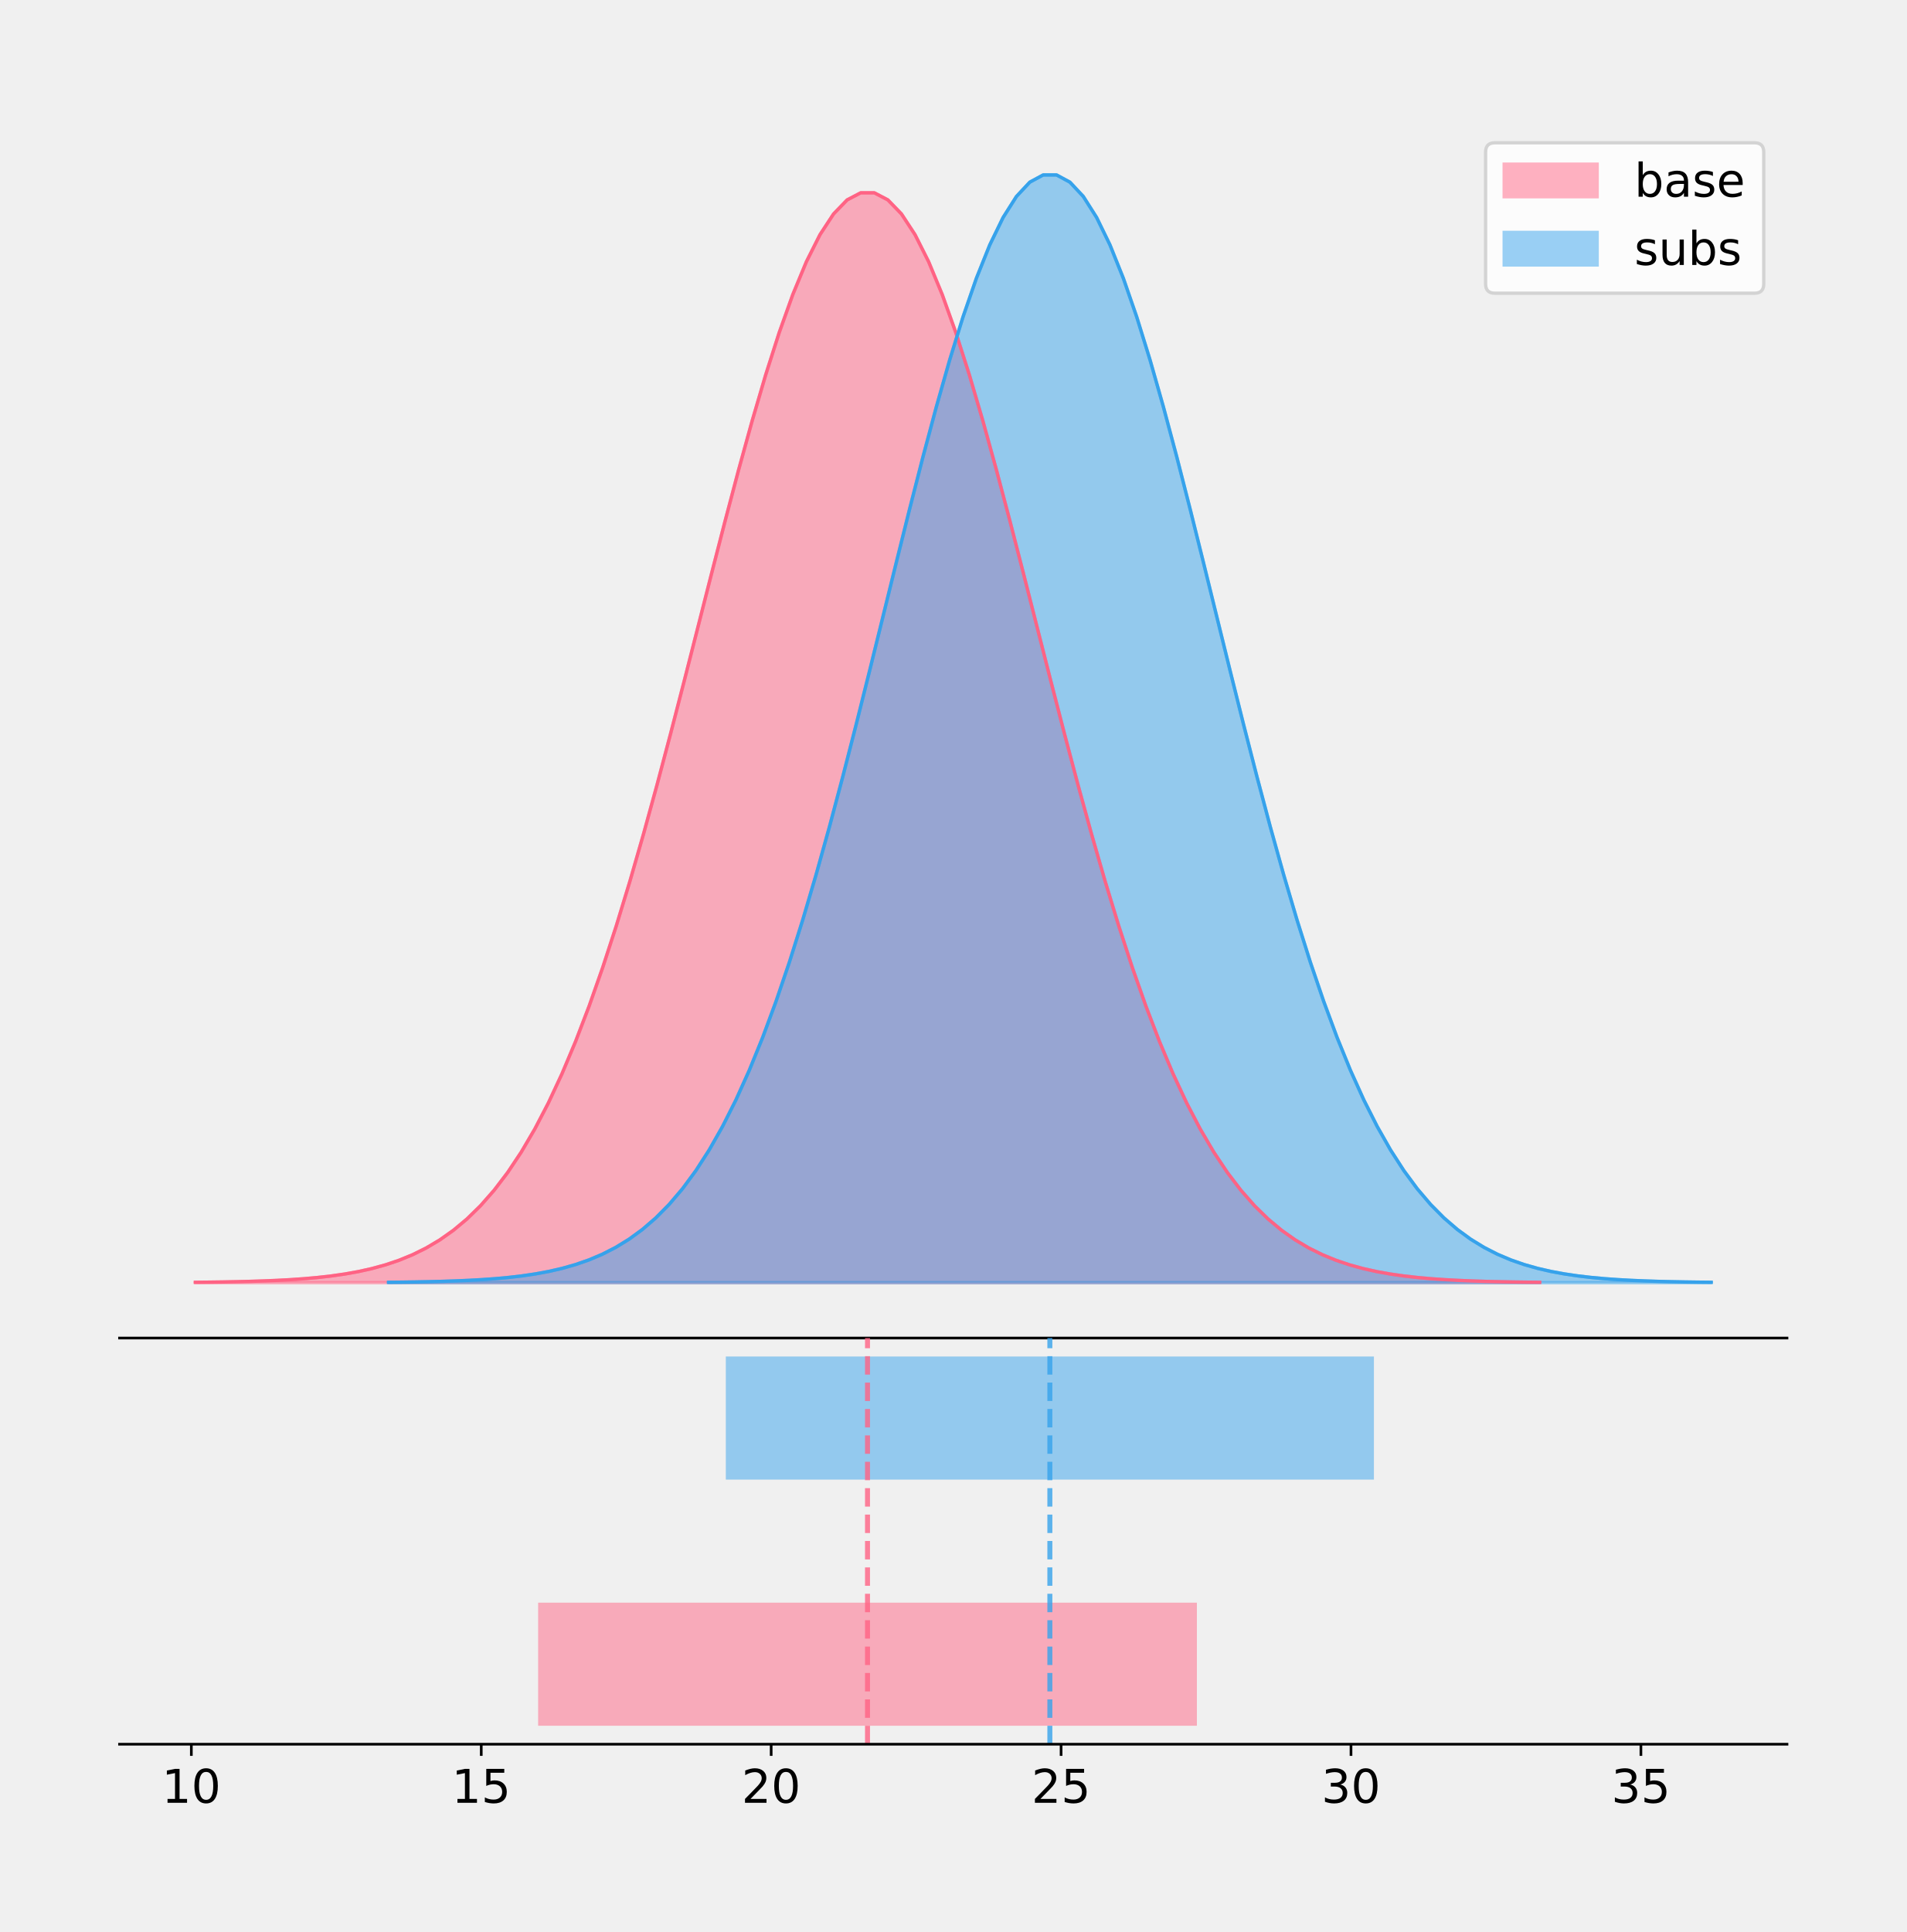
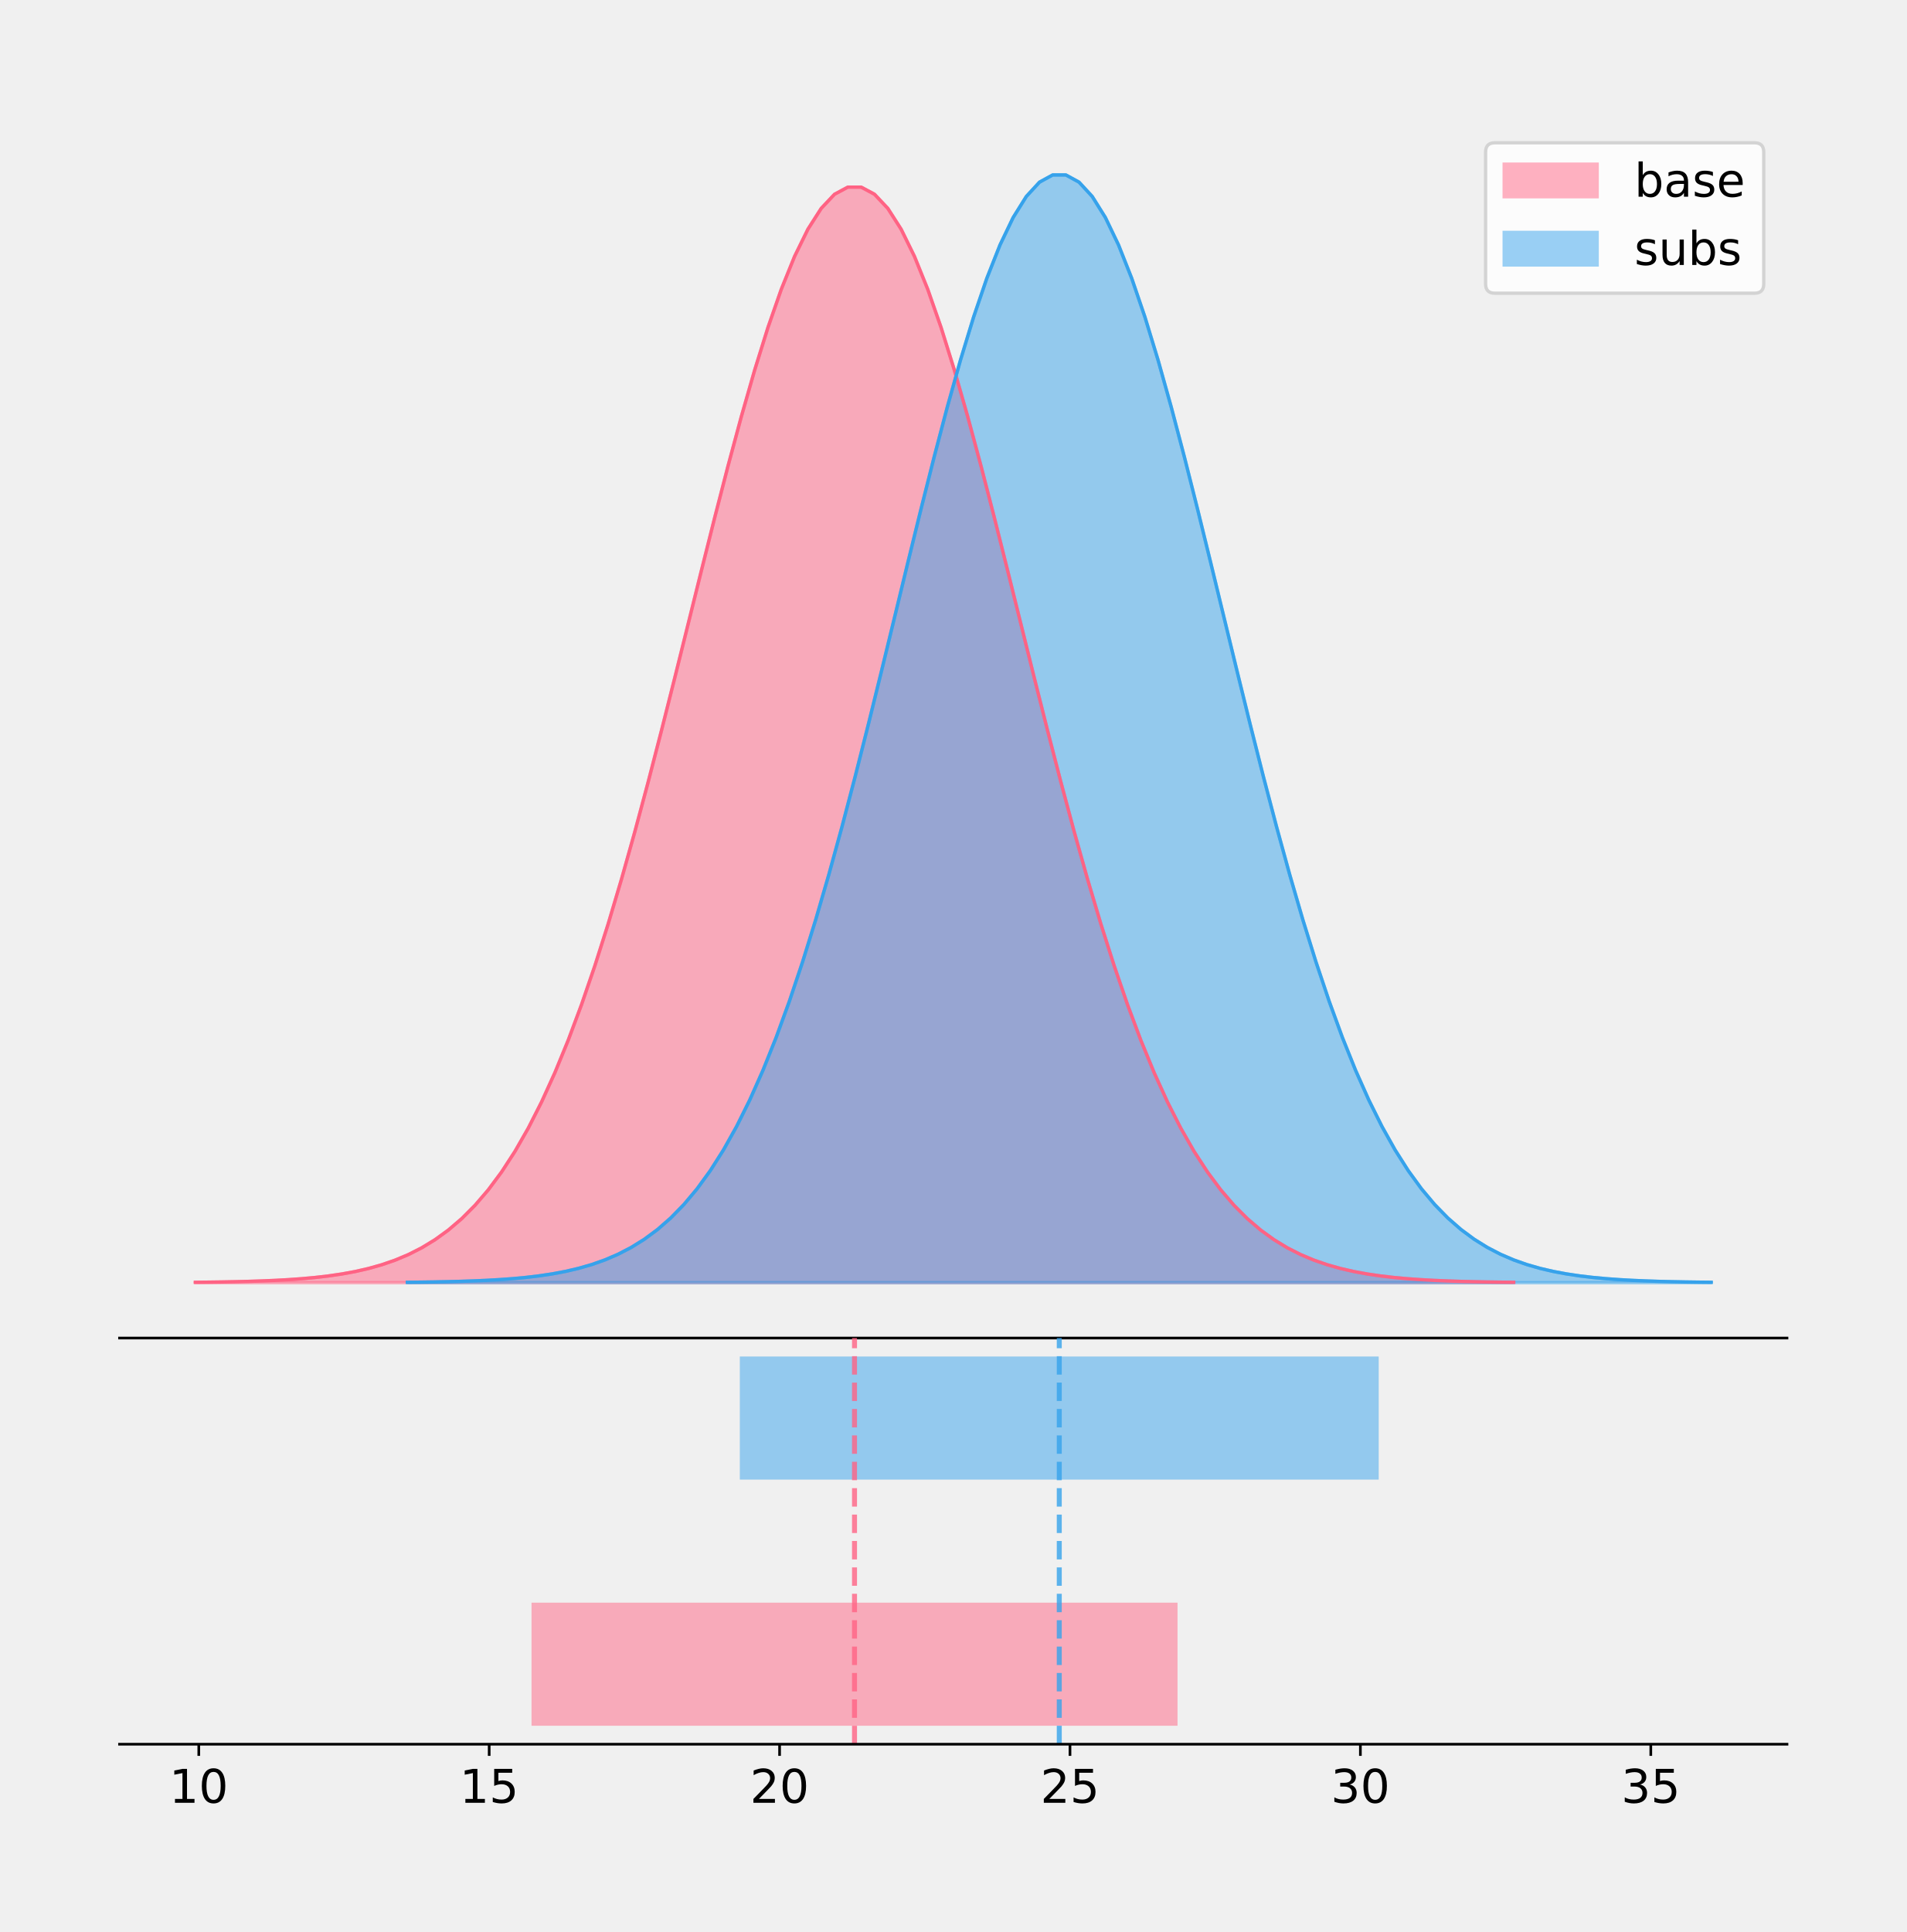
<svg xmlns="http://www.w3.org/2000/svg" xmlns:xlink="http://www.w3.org/1999/xlink" height="581.789pt" version="1.1" viewBox="0 0 574.2 581.789" width="574.2pt">
  <defs>
    <style type="text/css">
*{stroke-linecap:butt;stroke-linejoin:round;}
  </style>
  </defs>
  <g id="figure_1">
    <g id="patch_1">
      <path d="M 0 581.789  L 574.2 581.789  L 574.2 0  L 0 0  z " style="fill:none;" />
    </g>
    <g id="axes_1">
      <g id="patch_2">
        <path d="M 36 402.93  L 538.2 402.93  L 538.2 36  L 36 36  z " style="fill:none;" />
      </g>
      <g id="PolyCollection_1">
        <defs>
-           <path d="M 58.827 -195.538  L 58.827 -195.648  L 62.917 -195.69  L 67.007 -195.746  L 71.097 -195.82  L 75.186 -195.919  L 79.276 -196.049  L 83.366 -196.219  L 87.456 -196.44  L 91.546 -196.725  L 95.635 -197.089  L 99.725 -197.552  L 103.815 -198.136  L 107.905 -198.868  L 111.995 -199.778  L 116.084 -200.902  L 120.174 -202.279  L 124.264 -203.955  L 128.354 -205.979  L 132.444 -208.406  L 136.533 -211.293  L 140.623 -214.703  L 144.713 -218.698  L 148.803 -223.345  L 152.893 -228.706  L 156.982 -234.844  L 161.072 -241.814  L 165.162 -249.665  L 169.252 -258.436  L 173.342 -268.154  L 177.431 -278.826  L 181.521 -290.446  L 185.611 -302.983  L 189.701 -316.384  L 193.791 -330.572  L 197.88 -345.443  L 201.97 -360.87  L 206.06 -376.697  L 210.15 -392.747  L 214.24 -408.821  L 218.329 -424.705  L 222.419 -440.169  L 226.509 -454.977  L 230.599 -468.89  L 234.689 -481.675  L 238.778 -493.108  L 242.868 -502.984  L 246.958 -511.12  L 251.048 -517.363  L 255.137 -521.594  L 259.227 -523.73  L 263.317 -523.73  L 267.407 -521.594  L 271.497 -517.363  L 275.586 -511.12  L 279.676 -502.984  L 283.766 -493.108  L 287.856 -481.675  L 291.946 -468.89  L 296.035 -454.977  L 300.125 -440.169  L 304.215 -424.705  L 308.305 -408.821  L 312.395 -392.747  L 316.484 -376.697  L 320.574 -360.87  L 324.664 -345.443  L 328.754 -330.572  L 332.844 -316.384  L 336.933 -302.983  L 341.023 -290.446  L 345.113 -278.826  L 349.203 -268.154  L 353.293 -258.436  L 357.382 -249.665  L 361.472 -241.814  L 365.562 -234.844  L 369.652 -228.706  L 373.742 -223.345  L 377.831 -218.698  L 381.921 -214.703  L 386.011 -211.293  L 390.101 -208.406  L 394.191 -205.979  L 398.28 -203.955  L 402.37 -202.279  L 406.46 -200.902  L 410.55 -199.778  L 414.64 -198.868  L 418.729 -198.136  L 422.819 -197.552  L 426.909 -197.089  L 430.999 -196.725  L 435.089 -196.44  L 439.178 -196.219  L 443.268 -196.049  L 447.358 -195.919  L 451.448 -195.82  L 455.537 -195.746  L 459.627 -195.69  L 463.717 -195.648  L 463.717 -195.538  L 463.717 -195.538  L 459.627 -195.538  L 455.537 -195.538  L 451.448 -195.538  L 447.358 -195.538  L 443.268 -195.538  L 439.178 -195.538  L 435.089 -195.538  L 430.999 -195.538  L 426.909 -195.538  L 422.819 -195.538  L 418.729 -195.538  L 414.64 -195.538  L 410.55 -195.538  L 406.46 -195.538  L 402.37 -195.538  L 398.28 -195.538  L 394.191 -195.538  L 390.101 -195.538  L 386.011 -195.538  L 381.921 -195.538  L 377.831 -195.538  L 373.742 -195.538  L 369.652 -195.538  L 365.562 -195.538  L 361.472 -195.538  L 357.382 -195.538  L 353.293 -195.538  L 349.203 -195.538  L 345.113 -195.538  L 341.023 -195.538  L 336.933 -195.538  L 332.844 -195.538  L 328.754 -195.538  L 324.664 -195.538  L 320.574 -195.538  L 316.484 -195.538  L 312.395 -195.538  L 308.305 -195.538  L 304.215 -195.538  L 300.125 -195.538  L 296.035 -195.538  L 291.946 -195.538  L 287.856 -195.538  L 283.766 -195.538  L 279.676 -195.538  L 275.586 -195.538  L 271.497 -195.538  L 267.407 -195.538  L 263.317 -195.538  L 259.227 -195.538  L 255.137 -195.538  L 251.048 -195.538  L 246.958 -195.538  L 242.868 -195.538  L 238.778 -195.538  L 234.689 -195.538  L 230.599 -195.538  L 226.509 -195.538  L 222.419 -195.538  L 218.329 -195.538  L 214.24 -195.538  L 210.15 -195.538  L 206.06 -195.538  L 201.97 -195.538  L 197.88 -195.538  L 193.791 -195.538  L 189.701 -195.538  L 185.611 -195.538  L 181.521 -195.538  L 177.431 -195.538  L 173.342 -195.538  L 169.252 -195.538  L 165.162 -195.538  L 161.072 -195.538  L 156.982 -195.538  L 152.893 -195.538  L 148.803 -195.538  L 144.713 -195.538  L 140.623 -195.538  L 136.533 -195.538  L 132.444 -195.538  L 128.354 -195.538  L 124.264 -195.538  L 120.174 -195.538  L 116.084 -195.538  L 111.995 -195.538  L 107.905 -195.538  L 103.815 -195.538  L 99.725 -195.538  L 95.635 -195.538  L 91.546 -195.538  L 87.456 -195.538  L 83.366 -195.538  L 79.276 -195.538  L 75.186 -195.538  L 71.097 -195.538  L 67.007 -195.538  L 62.917 -195.538  L 58.827 -195.538  z " id="m3c80559e53" style="stroke:#ff6384;stroke-opacity:0.5;" />
+           <path d="M 58.827 -195.538  L 58.827 -195.649  L 62.838 -195.691  L 66.849 -195.747  L 70.86 -195.822  L 74.87 -195.921  L 78.881 -196.052  L 82.892 -196.223  L 86.903 -196.445  L 90.913 -196.731  L 94.924 -197.097  L 98.935 -197.563  L 102.946 -198.15  L 106.956 -198.886  L 110.967 -199.8  L 114.978 -200.93  L 118.989 -202.315  L 122.999 -203.999  L 127.01 -206.034  L 131.021 -208.473  L 135.032 -211.375  L 139.042 -214.803  L 143.053 -218.819  L 147.064 -223.49  L 151.075 -228.879  L 155.085 -235.048  L 159.096 -242.055  L 163.107 -249.947  L 167.117 -258.764  L 171.128 -268.532  L 175.139 -279.261  L 179.15 -290.941  L 183.16 -303.543  L 187.171 -317.014  L 191.182 -331.276  L 195.193 -346.225  L 199.203 -361.731  L 203.214 -377.641  L 207.225 -393.775  L 211.236 -409.933  L 215.246 -425.899  L 219.257 -441.444  L 223.268 -456.329  L 227.279 -470.315  L 231.289 -483.166  L 235.3 -494.659  L 239.311 -504.586  L 243.322 -512.765  L 247.332 -519.04  L 251.343 -523.293  L 255.354 -525.44  L 259.365 -525.44  L 263.375 -523.293  L 267.386 -519.04  L 271.397 -512.765  L 275.408 -504.586  L 279.418 -494.659  L 283.429 -483.166  L 287.44 -470.315  L 291.451 -456.329  L 295.461 -441.444  L 299.472 -425.899  L 303.483 -409.933  L 307.494 -393.775  L 311.504 -377.641  L 315.515 -361.731  L 319.526 -346.225  L 323.537 -331.276  L 327.547 -317.014  L 331.558 -303.543  L 335.569 -290.941  L 339.58 -279.261  L 343.59 -268.532  L 347.601 -258.764  L 351.612 -249.947  L 355.623 -242.055  L 359.633 -235.048  L 363.644 -228.879  L 367.655 -223.49  L 371.666 -218.819  L 375.676 -214.803  L 379.687 -211.375  L 383.698 -208.473  L 387.709 -206.034  L 391.719 -203.999  L 395.73 -202.315  L 399.741 -200.93  L 403.752 -199.8  L 407.762 -198.886  L 411.773 -198.15  L 415.784 -197.563  L 419.795 -197.097  L 423.805 -196.731  L 427.816 -196.445  L 431.827 -196.223  L 435.838 -196.052  L 439.848 -195.921  L 443.859 -195.822  L 447.87 -195.747  L 451.881 -195.691  L 455.891 -195.649  L 455.891 -195.538  L 455.891 -195.538  L 451.881 -195.538  L 447.87 -195.538  L 443.859 -195.538  L 439.848 -195.538  L 435.838 -195.538  L 431.827 -195.538  L 427.816 -195.538  L 423.805 -195.538  L 419.795 -195.538  L 415.784 -195.538  L 411.773 -195.538  L 407.762 -195.538  L 403.752 -195.538  L 399.741 -195.538  L 395.73 -195.538  L 391.719 -195.538  L 387.709 -195.538  L 383.698 -195.538  L 379.687 -195.538  L 375.676 -195.538  L 371.666 -195.538  L 367.655 -195.538  L 363.644 -195.538  L 359.633 -195.538  L 355.623 -195.538  L 351.612 -195.538  L 347.601 -195.538  L 343.59 -195.538  L 339.58 -195.538  L 335.569 -195.538  L 331.558 -195.538  L 327.547 -195.538  L 323.537 -195.538  L 319.526 -195.538  L 315.515 -195.538  L 311.504 -195.538  L 307.494 -195.538  L 303.483 -195.538  L 299.472 -195.538  L 295.461 -195.538  L 291.451 -195.538  L 287.44 -195.538  L 283.429 -195.538  L 279.418 -195.538  L 275.408 -195.538  L 271.397 -195.538  L 267.386 -195.538  L 263.375 -195.538  L 259.365 -195.538  L 255.354 -195.538  L 251.343 -195.538  L 247.332 -195.538  L 243.322 -195.538  L 239.311 -195.538  L 235.3 -195.538  L 231.289 -195.538  L 227.279 -195.538  L 223.268 -195.538  L 219.257 -195.538  L 215.246 -195.538  L 211.236 -195.538  L 207.225 -195.538  L 203.214 -195.538  L 199.203 -195.538  L 195.193 -195.538  L 191.182 -195.538  L 187.171 -195.538  L 183.16 -195.538  L 179.15 -195.538  L 175.139 -195.538  L 171.128 -195.538  L 167.117 -195.538  L 163.107 -195.538  L 159.096 -195.538  L 155.085 -195.538  L 151.075 -195.538  L 147.064 -195.538  L 143.053 -195.538  L 139.042 -195.538  L 135.032 -195.538  L 131.021 -195.538  L 127.01 -195.538  L 122.999 -195.538  L 118.989 -195.538  L 114.978 -195.538  L 110.967 -195.538  L 106.956 -195.538  L 102.946 -195.538  L 98.935 -195.538  L 94.924 -195.538  L 90.913 -195.538  L 86.903 -195.538  L 82.892 -195.538  L 78.881 -195.538  L 74.87 -195.538  L 70.86 -195.538  L 66.849 -195.538  L 62.838 -195.538  L 58.827 -195.538  z " id="m2e4b6b92df" style="stroke:#ff6384;stroke-opacity:0.5;" />
        </defs>
-         <g clip-path="url(#p4b2b20daf9)">
-           <use style="fill:#ff6384;fill-opacity:0.5;stroke:#ff6384;stroke-opacity:0.5;" x="0" xlink:href="#m3c80559e53" y="581.789" />
+         <g clip-path="url(#p1b9147a67b)">
+           <use style="fill:#ff6384;fill-opacity:0.5;stroke:#ff6384;stroke-opacity:0.5;" x="0" xlink:href="#m2e4b6b92df" y="581.789" />
        </g>
      </g>
      <g id="PolyCollection_2">
        <defs>
-           <path d="M 117.014 -195.538  L 117.014 -195.65  L 121.038 -195.692  L 125.062 -195.749  L 129.086 -195.825  L 133.11 -195.925  L 137.133 -196.058  L 141.157 -196.23  L 145.181 -196.455  L 149.205 -196.744  L 153.229 -197.115  L 157.252 -197.585  L 161.276 -198.179  L 165.3 -198.923  L 169.324 -199.848  L 173.348 -200.99  L 177.372 -202.39  L 181.395 -204.093  L 185.419 -206.151  L 189.443 -208.617  L 193.467 -211.552  L 197.491 -215.017  L 201.515 -219.078  L 205.538 -223.801  L 209.562 -229.25  L 213.586 -235.488  L 217.61 -242.572  L 221.634 -250.552  L 225.657 -259.468  L 229.681 -269.344  L 233.705 -280.192  L 237.729 -292.002  L 241.753 -304.744  L 245.777 -318.365  L 249.8 -332.786  L 253.824 -347.901  L 257.848 -363.58  L 261.872 -379.667  L 265.896 -395.98  L 269.92 -412.318  L 273.943 -428.462  L 277.967 -444.18  L 281.991 -459.23  L 286.015 -473.372  L 290.039 -486.366  L 294.062 -497.987  L 298.086 -508.025  L 302.11 -516.294  L 306.134 -522.64  L 310.158 -526.94  L 314.182 -529.111  L 318.205 -529.111  L 322.229 -526.94  L 326.253 -522.64  L 330.277 -516.294  L 334.301 -508.025  L 338.325 -497.987  L 342.348 -486.366  L 346.372 -473.372  L 350.396 -459.23  L 354.42 -444.18  L 358.444 -428.462  L 362.467 -412.318  L 366.491 -395.98  L 370.515 -379.667  L 374.539 -363.58  L 378.563 -347.901  L 382.587 -332.786  L 386.61 -318.365  L 390.634 -304.744  L 394.658 -292.002  L 398.682 -280.192  L 402.706 -269.344  L 406.729 -259.468  L 410.753 -250.552  L 414.777 -242.572  L 418.801 -235.488  L 422.825 -229.25  L 426.849 -223.801  L 430.872 -219.078  L 434.896 -215.017  L 438.92 -211.552  L 442.944 -208.617  L 446.968 -206.151  L 450.992 -204.093  L 455.015 -202.39  L 459.039 -200.99  L 463.063 -199.848  L 467.087 -198.923  L 471.111 -198.179  L 475.134 -197.585  L 479.158 -197.115  L 483.182 -196.744  L 487.206 -196.455  L 491.23 -196.23  L 495.254 -196.058  L 499.277 -195.925  L 503.301 -195.825  L 507.325 -195.749  L 511.349 -195.692  L 515.373 -195.65  L 515.373 -195.538  L 515.373 -195.538  L 511.349 -195.538  L 507.325 -195.538  L 503.301 -195.538  L 499.277 -195.538  L 495.254 -195.538  L 491.23 -195.538  L 487.206 -195.538  L 483.182 -195.538  L 479.158 -195.538  L 475.134 -195.538  L 471.111 -195.538  L 467.087 -195.538  L 463.063 -195.538  L 459.039 -195.538  L 455.015 -195.538  L 450.992 -195.538  L 446.968 -195.538  L 442.944 -195.538  L 438.92 -195.538  L 434.896 -195.538  L 430.872 -195.538  L 426.849 -195.538  L 422.825 -195.538  L 418.801 -195.538  L 414.777 -195.538  L 410.753 -195.538  L 406.729 -195.538  L 402.706 -195.538  L 398.682 -195.538  L 394.658 -195.538  L 390.634 -195.538  L 386.61 -195.538  L 382.587 -195.538  L 378.563 -195.538  L 374.539 -195.538  L 370.515 -195.538  L 366.491 -195.538  L 362.467 -195.538  L 358.444 -195.538  L 354.42 -195.538  L 350.396 -195.538  L 346.372 -195.538  L 342.348 -195.538  L 338.325 -195.538  L 334.301 -195.538  L 330.277 -195.538  L 326.253 -195.538  L 322.229 -195.538  L 318.205 -195.538  L 314.182 -195.538  L 310.158 -195.538  L 306.134 -195.538  L 302.11 -195.538  L 298.086 -195.538  L 294.062 -195.538  L 290.039 -195.538  L 286.015 -195.538  L 281.991 -195.538  L 277.967 -195.538  L 273.943 -195.538  L 269.92 -195.538  L 265.896 -195.538  L 261.872 -195.538  L 257.848 -195.538  L 253.824 -195.538  L 249.8 -195.538  L 245.777 -195.538  L 241.753 -195.538  L 237.729 -195.538  L 233.705 -195.538  L 229.681 -195.538  L 225.657 -195.538  L 221.634 -195.538  L 217.61 -195.538  L 213.586 -195.538  L 209.562 -195.538  L 205.538 -195.538  L 201.515 -195.538  L 197.491 -195.538  L 193.467 -195.538  L 189.443 -195.538  L 185.419 -195.538  L 181.395 -195.538  L 177.372 -195.538  L 173.348 -195.538  L 169.324 -195.538  L 165.3 -195.538  L 161.276 -195.538  L 157.252 -195.538  L 153.229 -195.538  L 149.205 -195.538  L 145.181 -195.538  L 141.157 -195.538  L 137.133 -195.538  L 133.11 -195.538  L 129.086 -195.538  L 125.062 -195.538  L 121.038 -195.538  L 117.014 -195.538  z " id="mf165bd71de" style="stroke:#36a2eb;stroke-opacity:0.5;" />
+           <path d="M 122.678 -195.538  L 122.678 -195.65  L 126.644 -195.692  L 130.611 -195.749  L 134.577 -195.825  L 138.544 -195.925  L 142.511 -196.058  L 146.477 -196.23  L 150.444 -196.455  L 154.411 -196.744  L 158.377 -197.115  L 162.344 -197.585  L 166.31 -198.179  L 170.277 -198.923  L 174.244 -199.848  L 178.21 -200.99  L 182.177 -202.39  L 186.144 -204.093  L 190.11 -206.151  L 194.077 -208.617  L 198.043 -211.552  L 202.01 -215.017  L 205.977 -219.078  L 209.943 -223.801  L 213.91 -229.25  L 217.876 -235.488  L 221.843 -242.572  L 225.81 -250.552  L 229.776 -259.468  L 233.743 -269.344  L 237.71 -280.192  L 241.676 -292.002  L 245.643 -304.744  L 249.609 -318.365  L 253.576 -332.786  L 257.543 -347.901  L 261.509 -363.58  L 265.476 -379.667  L 269.442 -395.98  L 273.409 -412.318  L 277.376 -428.462  L 281.342 -444.18  L 285.309 -459.23  L 289.276 -473.372  L 293.242 -486.366  L 297.209 -497.987  L 301.175 -508.025  L 305.142 -516.294  L 309.109 -522.64  L 313.075 -526.94  L 317.042 -529.111  L 321.008 -529.111  L 324.975 -526.94  L 328.942 -522.64  L 332.908 -516.294  L 336.875 -508.025  L 340.842 -497.987  L 344.808 -486.366  L 348.775 -473.372  L 352.741 -459.23  L 356.708 -444.18  L 360.675 -428.462  L 364.641 -412.318  L 368.608 -395.98  L 372.575 -379.667  L 376.541 -363.58  L 380.508 -347.901  L 384.474 -332.786  L 388.441 -318.365  L 392.408 -304.744  L 396.374 -292.002  L 400.341 -280.192  L 404.307 -269.344  L 408.274 -259.468  L 412.241 -250.552  L 416.207 -242.572  L 420.174 -235.488  L 424.141 -229.25  L 428.107 -223.801  L 432.074 -219.078  L 436.04 -215.017  L 440.007 -211.552  L 443.974 -208.617  L 447.94 -206.151  L 451.907 -204.093  L 455.873 -202.39  L 459.84 -200.99  L 463.807 -199.848  L 467.773 -198.923  L 471.74 -198.179  L 475.707 -197.585  L 479.673 -197.115  L 483.64 -196.744  L 487.606 -196.455  L 491.573 -196.23  L 495.54 -196.058  L 499.506 -195.925  L 503.473 -195.825  L 507.439 -195.749  L 511.406 -195.692  L 515.373 -195.65  L 515.373 -195.538  L 515.373 -195.538  L 511.406 -195.538  L 507.439 -195.538  L 503.473 -195.538  L 499.506 -195.538  L 495.54 -195.538  L 491.573 -195.538  L 487.606 -195.538  L 483.64 -195.538  L 479.673 -195.538  L 475.707 -195.538  L 471.74 -195.538  L 467.773 -195.538  L 463.807 -195.538  L 459.84 -195.538  L 455.873 -195.538  L 451.907 -195.538  L 447.94 -195.538  L 443.974 -195.538  L 440.007 -195.538  L 436.04 -195.538  L 432.074 -195.538  L 428.107 -195.538  L 424.141 -195.538  L 420.174 -195.538  L 416.207 -195.538  L 412.241 -195.538  L 408.274 -195.538  L 404.307 -195.538  L 400.341 -195.538  L 396.374 -195.538  L 392.408 -195.538  L 388.441 -195.538  L 384.474 -195.538  L 380.508 -195.538  L 376.541 -195.538  L 372.575 -195.538  L 368.608 -195.538  L 364.641 -195.538  L 360.675 -195.538  L 356.708 -195.538  L 352.741 -195.538  L 348.775 -195.538  L 344.808 -195.538  L 340.842 -195.538  L 336.875 -195.538  L 332.908 -195.538  L 328.942 -195.538  L 324.975 -195.538  L 321.008 -195.538  L 317.042 -195.538  L 313.075 -195.538  L 309.109 -195.538  L 305.142 -195.538  L 301.175 -195.538  L 297.209 -195.538  L 293.242 -195.538  L 289.276 -195.538  L 285.309 -195.538  L 281.342 -195.538  L 277.376 -195.538  L 273.409 -195.538  L 269.442 -195.538  L 265.476 -195.538  L 261.509 -195.538  L 257.543 -195.538  L 253.576 -195.538  L 249.609 -195.538  L 245.643 -195.538  L 241.676 -195.538  L 237.71 -195.538  L 233.743 -195.538  L 229.776 -195.538  L 225.81 -195.538  L 221.843 -195.538  L 217.876 -195.538  L 213.91 -195.538  L 209.943 -195.538  L 205.977 -195.538  L 202.01 -195.538  L 198.043 -195.538  L 194.077 -195.538  L 190.11 -195.538  L 186.144 -195.538  L 182.177 -195.538  L 178.21 -195.538  L 174.244 -195.538  L 170.277 -195.538  L 166.31 -195.538  L 162.344 -195.538  L 158.377 -195.538  L 154.411 -195.538  L 150.444 -195.538  L 146.477 -195.538  L 142.511 -195.538  L 138.544 -195.538  L 134.577 -195.538  L 130.611 -195.538  L 126.644 -195.538  L 122.678 -195.538  z " id="m9f9d23c854" style="stroke:#36a2eb;stroke-opacity:0.5;" />
        </defs>
-         <g clip-path="url(#p4b2b20daf9)">
-           <use style="fill:#36a2eb;fill-opacity:0.5;stroke:#36a2eb;stroke-opacity:0.5;" x="0" xlink:href="#mf165bd71de" y="581.789" />
+         <g clip-path="url(#p1b9147a67b)">
+           <use style="fill:#36a2eb;fill-opacity:0.5;stroke:#36a2eb;stroke-opacity:0.5;" x="0" xlink:href="#m9f9d23c854" y="581.789" />
        </g>
      </g>
      <g id="line2d_1">
-         <path clip-path="url(#p4b2b20daf9)" d="M 58.827 386.141  L 62.917 386.1  L 67.007 386.044  L 71.097 385.969  L 75.186 385.87  L 79.276 385.74  L 83.366 385.57  L 87.456 385.349  L 91.546 385.064  L 95.635 384.7  L 99.725 384.237  L 103.815 383.653  L 107.905 382.921  L 111.995 382.011  L 116.084 380.887  L 120.174 379.51  L 124.264 377.834  L 128.354 375.81  L 132.444 373.383  L 136.533 370.496  L 140.623 367.087  L 144.713 363.091  L 148.803 358.445  L 152.893 353.083  L 156.982 346.946  L 161.072 339.976  L 165.162 332.124  L 169.252 323.353  L 173.342 313.636  L 177.431 302.963  L 181.521 291.343  L 185.611 278.807  L 189.701 265.405  L 193.791 251.217  L 197.88 236.346  L 201.97 220.92  L 206.06 205.093  L 210.15 189.043  L 214.24 172.968  L 218.329 157.084  L 222.419 141.62  L 226.509 126.813  L 230.599 112.899  L 234.689 100.115  L 238.778 88.681  L 242.868 78.806  L 246.958 70.669  L 251.048 64.426  L 255.137 60.196  L 259.227 58.06  L 263.317 58.06  L 267.407 60.196  L 271.497 64.426  L 275.586 70.669  L 279.676 78.806  L 283.766 88.681  L 287.856 100.115  L 291.946 112.899  L 296.035 126.813  L 300.125 141.62  L 304.215 157.084  L 308.305 172.968  L 312.395 189.043  L 316.484 205.093  L 320.574 220.92  L 324.664 236.346  L 328.754 251.217  L 332.844 265.405  L 336.933 278.807  L 341.023 291.343  L 345.113 302.963  L 349.203 313.636  L 353.293 323.353  L 357.382 332.124  L 361.472 339.976  L 365.562 346.946  L 369.652 353.083  L 373.742 358.445  L 377.831 363.091  L 381.921 367.087  L 386.011 370.496  L 390.101 373.383  L 394.191 375.81  L 398.28 377.834  L 402.37 379.51  L 406.46 380.887  L 410.55 382.011  L 414.64 382.921  L 418.729 383.653  L 422.819 384.237  L 426.909 384.7  L 430.999 385.064  L 435.089 385.349  L 439.178 385.57  L 443.268 385.74  L 447.358 385.87  L 451.448 385.969  L 455.537 386.044  L 459.627 386.1  L 463.717 386.141  " style="fill:none;stroke:#ff6384;stroke-linecap:square;" />
+         <path clip-path="url(#p1b9147a67b)" d="M 58.827 386.141  L 62.838 386.099  L 66.849 386.043  L 70.86 385.968  L 74.87 385.868  L 78.881 385.738  L 82.892 385.566  L 86.903 385.344  L 90.913 385.058  L 94.924 384.692  L 98.935 384.227  L 102.946 383.639  L 106.956 382.904  L 110.967 381.989  L 114.978 380.859  L 118.989 379.475  L 122.999 377.79  L 127.01 375.755  L 131.021 373.316  L 135.032 370.414  L 139.042 366.987  L 143.053 362.97  L 147.064 358.3  L 151.075 352.91  L 155.085 346.741  L 159.096 339.735  L 163.107 331.842  L 167.117 323.025  L 171.128 313.257  L 175.139 302.529  L 179.15 290.849  L 183.16 278.247  L 187.171 264.776  L 191.182 250.514  L 195.193 235.565  L 199.203 220.058  L 203.214 204.149  L 207.225 188.015  L 211.236 171.856  L 215.246 155.89  L 219.257 140.345  L 223.268 125.461  L 227.279 111.475  L 231.289 98.623  L 235.3 87.131  L 239.311 77.203  L 243.322 69.025  L 247.332 62.749  L 251.343 58.496  L 255.354 56.349  L 259.365 56.349  L 263.375 58.496  L 267.386 62.749  L 271.397 69.025  L 275.408 77.203  L 279.418 87.131  L 283.429 98.623  L 287.44 111.475  L 291.451 125.461  L 295.461 140.345  L 299.472 155.89  L 303.483 171.856  L 307.494 188.015  L 311.504 204.149  L 315.515 220.058  L 319.526 235.565  L 323.537 250.514  L 327.547 264.776  L 331.558 278.247  L 335.569 290.849  L 339.58 302.529  L 343.59 313.257  L 347.601 323.025  L 351.612 331.842  L 355.623 339.735  L 359.633 346.741  L 363.644 352.91  L 367.655 358.3  L 371.666 362.97  L 375.676 366.987  L 379.687 370.414  L 383.698 373.316  L 387.709 375.755  L 391.719 377.79  L 395.73 379.475  L 399.741 380.859  L 403.752 381.989  L 407.762 382.904  L 411.773 383.639  L 415.784 384.227  L 419.795 384.692  L 423.805 385.058  L 427.816 385.344  L 431.827 385.566  L 435.838 385.738  L 439.848 385.868  L 443.859 385.968  L 447.87 386.043  L 451.881 386.099  L 455.891 386.141  " style="fill:none;stroke:#ff6384;stroke-linecap:square;" />
      </g>
      <g id="line2d_2">
-         <path clip-path="url(#p4b2b20daf9)" d="M 117.014 386.139  L 121.038 386.097  L 125.062 386.04  L 129.086 385.965  L 133.11 385.864  L 137.133 385.732  L 141.157 385.559  L 145.181 385.334  L 149.205 385.045  L 153.229 384.675  L 157.252 384.204  L 161.276 383.61  L 165.3 382.867  L 169.324 381.941  L 173.348 380.799  L 177.372 379.399  L 181.395 377.696  L 185.419 375.639  L 189.443 373.172  L 193.467 370.238  L 197.491 366.772  L 201.515 362.711  L 205.538 357.989  L 209.562 352.539  L 213.586 346.301  L 217.61 339.217  L 221.634 331.237  L 225.657 322.322  L 229.681 312.445  L 233.705 301.597  L 237.729 289.787  L 241.753 277.045  L 245.777 263.424  L 249.8 249.004  L 253.824 233.888  L 257.848 218.209  L 261.872 202.123  L 265.896 185.809  L 269.92 169.471  L 273.943 153.327  L 277.967 137.61  L 281.991 122.559  L 286.015 108.418  L 290.039 95.423  L 294.062 83.803  L 298.086 73.765  L 302.11 65.495  L 306.134 59.15  L 310.158 54.85  L 314.182 52.679  L 318.205 52.679  L 322.229 54.85  L 326.253 59.15  L 330.277 65.495  L 334.301 73.765  L 338.325 83.803  L 342.348 95.423  L 346.372 108.418  L 350.396 122.559  L 354.42 137.61  L 358.444 153.327  L 362.467 169.471  L 366.491 185.809  L 370.515 202.123  L 374.539 218.209  L 378.563 233.888  L 382.587 249.004  L 386.61 263.424  L 390.634 277.045  L 394.658 289.787  L 398.682 301.597  L 402.706 312.445  L 406.729 322.322  L 410.753 331.237  L 414.777 339.217  L 418.801 346.301  L 422.825 352.539  L 426.849 357.989  L 430.872 362.711  L 434.896 366.772  L 438.92 370.238  L 442.944 373.172  L 446.968 375.639  L 450.992 377.696  L 455.015 379.399  L 459.039 380.799  L 463.063 381.941  L 467.087 382.867  L 471.111 383.61  L 475.134 384.204  L 479.158 384.675  L 483.182 385.045  L 487.206 385.334  L 491.23 385.559  L 495.254 385.732  L 499.277 385.864  L 503.301 385.965  L 507.325 386.04  L 511.349 386.097  L 515.373 386.139  " style="fill:none;stroke:#36a2eb;stroke-linecap:square;" />
+         <path clip-path="url(#p1b9147a67b)" d="M 122.678 386.139  L 126.644 386.097  L 130.611 386.04  L 134.577 385.965  L 138.544 385.864  L 142.511 385.732  L 146.477 385.559  L 150.444 385.334  L 154.411 385.045  L 158.377 384.675  L 162.344 384.204  L 166.31 383.61  L 170.277 382.867  L 174.244 381.941  L 178.21 380.799  L 182.177 379.399  L 186.144 377.696  L 190.11 375.639  L 194.077 373.172  L 198.043 370.238  L 202.01 366.772  L 205.977 362.711  L 209.943 357.989  L 213.91 352.539  L 217.876 346.301  L 221.843 339.217  L 225.81 331.237  L 229.776 322.322  L 233.743 312.445  L 237.71 301.597  L 241.676 289.787  L 245.643 277.045  L 249.609 263.424  L 253.576 249.004  L 257.543 233.888  L 261.509 218.209  L 265.476 202.123  L 269.442 185.809  L 273.409 169.471  L 277.376 153.327  L 281.342 137.61  L 285.309 122.559  L 289.276 108.418  L 293.242 95.423  L 297.209 83.803  L 301.175 73.765  L 305.142 65.495  L 309.109 59.15  L 313.075 54.85  L 317.042 52.679  L 321.008 52.679  L 324.975 54.85  L 328.942 59.15  L 332.908 65.495  L 336.875 73.765  L 340.842 83.803  L 344.808 95.423  L 348.775 108.418  L 352.741 122.559  L 356.708 137.61  L 360.675 153.327  L 364.641 169.471  L 368.608 185.809  L 372.575 202.123  L 376.541 218.209  L 380.508 233.888  L 384.474 249.004  L 388.441 263.424  L 392.408 277.045  L 396.374 289.787  L 400.341 301.597  L 404.307 312.445  L 408.274 322.322  L 412.241 331.237  L 416.207 339.217  L 420.174 346.301  L 424.141 352.539  L 428.107 357.989  L 432.074 362.711  L 436.04 366.772  L 440.007 370.238  L 443.974 373.172  L 447.94 375.639  L 451.907 377.696  L 455.873 379.399  L 459.84 380.799  L 463.807 381.941  L 467.773 382.867  L 471.74 383.61  L 475.707 384.204  L 479.673 384.675  L 483.64 385.045  L 487.606 385.334  L 491.573 385.559  L 495.54 385.732  L 499.506 385.864  L 503.473 385.965  L 507.439 386.04  L 511.406 386.097  L 515.373 386.139  " style="fill:none;stroke:#36a2eb;stroke-linecap:square;" />
      </g>
      <g id="patch_3">
        <path d="M 36 402.93  L 538.2 402.93  " style="fill:none;stroke:#000000;stroke-linecap:square;stroke-linejoin:miter;stroke-width:0.8;" />
      </g>
      <g id="legend_1">
        <g id="patch_4">
          <path d="M 450.225 88.299  L 528.4 88.299  Q 531.2 88.299 531.2 85.499  L 531.2 45.8  Q 531.2 43 528.4 43  L 450.225 43  Q 447.425 43 447.425 45.8  L 447.425 85.499  Q 447.425 88.299 450.225 88.299  z " style="fill:#ffffff;opacity:0.8;stroke:#cccccc;stroke-linejoin:miter;" />
        </g>
        <g id="patch_5">
          <path d="M 453.025 59.238  L 481.025 59.238  L 481.025 49.438  L 453.025 49.438  z " style="fill:#ff6384;opacity:0.5;stroke:#ff6384;stroke-linejoin:miter;" />
        </g>
        <g id="text_1">
          <defs>
            <path d="M 48.688 27.297  Q 48.688 37.203 44.609 42.844  Q 40.531 48.484 33.406 48.484  Q 26.266 48.484 22.188 42.844  Q 18.109 37.203 18.109 27.297  Q 18.109 17.391 22.188 11.75  Q 26.266 6.109 33.406 6.109  Q 40.531 6.109 44.609 11.75  Q 48.688 17.391 48.688 27.297  z M 18.109 46.391  Q 20.953 51.266 25.266 53.625  Q 29.594 56 35.594 56  Q 45.562 56 51.781 48.094  Q 58.016 40.188 58.016 27.297  Q 58.016 14.406 51.781 6.484  Q 45.562 -1.422 35.594 -1.422  Q 29.594 -1.422 25.266 0.953  Q 20.953 3.328 18.109 8.203  L 18.109 0  L 9.078 0  L 9.078 75.984  L 18.109 75.984  z " id="DejaVuSans-98" />
            <path d="M 34.281 27.484  Q 23.391 27.484 19.188 25  Q 14.984 22.516 14.984 16.5  Q 14.984 11.719 18.141 8.906  Q 21.297 6.109 26.703 6.109  Q 34.188 6.109 38.703 11.406  Q 43.219 16.703 43.219 25.484  L 43.219 27.484  z M 52.203 31.203  L 52.203 0  L 43.219 0  L 43.219 8.297  Q 40.141 3.328 35.547 0.953  Q 30.953 -1.422 24.312 -1.422  Q 15.922 -1.422 10.953 3.297  Q 6 8.016 6 15.922  Q 6 25.141 12.172 29.828  Q 18.359 34.516 30.609 34.516  L 43.219 34.516  L 43.219 35.406  Q 43.219 41.609 39.141 45  Q 35.062 48.391 27.688 48.391  Q 23 48.391 18.547 47.266  Q 14.109 46.141 10.016 43.891  L 10.016 52.203  Q 14.938 54.109 19.578 55.047  Q 24.219 56 28.609 56  Q 40.484 56 46.344 49.844  Q 52.203 43.703 52.203 31.203  z " id="DejaVuSans-97" />
            <path d="M 44.281 53.078  L 44.281 44.578  Q 40.484 46.531 36.375 47.5  Q 32.281 48.484 27.875 48.484  Q 21.188 48.484 17.844 46.438  Q 14.5 44.391 14.5 40.281  Q 14.5 37.156 16.891 35.375  Q 19.281 33.594 26.516 31.984  L 29.594 31.297  Q 39.156 29.25 43.188 25.516  Q 47.219 21.781 47.219 15.094  Q 47.219 7.469 41.188 3.016  Q 35.156 -1.422 24.609 -1.422  Q 20.219 -1.422 15.453 -0.562  Q 10.688 0.297 5.422 2  L 5.422 11.281  Q 10.406 8.688 15.234 7.391  Q 20.062 6.109 24.812 6.109  Q 31.156 6.109 34.562 8.281  Q 37.984 10.453 37.984 14.406  Q 37.984 18.062 35.516 20.016  Q 33.062 21.969 24.703 23.781  L 21.578 24.516  Q 13.234 26.266 9.516 29.906  Q 5.812 33.547 5.812 39.891  Q 5.812 47.609 11.281 51.797  Q 16.75 56 26.812 56  Q 31.781 56 36.172 55.266  Q 40.578 54.547 44.281 53.078  z " id="DejaVuSans-115" />
            <path d="M 56.203 29.594  L 56.203 25.203  L 14.891 25.203  Q 15.484 15.922 20.484 11.062  Q 25.484 6.203 34.422 6.203  Q 39.594 6.203 44.453 7.469  Q 49.312 8.734 54.109 11.281  L 54.109 2.781  Q 49.266 0.734 44.188 -0.344  Q 39.109 -1.422 33.891 -1.422  Q 20.797 -1.422 13.156 6.188  Q 5.516 13.812 5.516 26.812  Q 5.516 40.234 12.766 48.109  Q 20.016 56 32.328 56  Q 43.359 56 49.781 48.891  Q 56.203 41.797 56.203 29.594  z M 47.219 32.234  Q 47.125 39.594 43.094 43.984  Q 39.062 48.391 32.422 48.391  Q 24.906 48.391 20.391 44.141  Q 15.875 39.891 15.188 32.172  z " id="DejaVuSans-101" />
          </defs>
          <g transform="translate(492.2253 59.23781)scale(0.14 -0.14)">
            <use xlink:href="#DejaVuSans-98" />
            <use x="63.477" xlink:href="#DejaVuSans-97" />
            <use x="124.756" xlink:href="#DejaVuSans-115" />
            <use x="176.855" xlink:href="#DejaVuSans-101" />
          </g>
        </g>
        <g id="patch_6">
          <path d="M 453.025 79.787  L 481.025 79.787  L 481.025 69.987  L 453.025 69.987  z " style="fill:#36a2eb;opacity:0.5;stroke:#36a2eb;stroke-linejoin:miter;" />
        </g>
        <g id="text_2">
          <defs>
            <path d="M 8.5 21.578  L 8.5 54.688  L 17.484 54.688  L 17.484 21.922  Q 17.484 14.156 20.5 10.266  Q 23.531 6.391 29.594 6.391  Q 36.859 6.391 41.078 11.031  Q 45.312 15.672 45.312 23.688  L 45.312 54.688  L 54.297 54.688  L 54.297 0  L 45.312 0  L 45.312 8.406  Q 42.047 3.422 37.719 1  Q 33.406 -1.422 27.688 -1.422  Q 18.266 -1.422 13.375 4.438  Q 8.5 10.297 8.5 21.578  z M 31.109 56  z " id="DejaVuSans-117" />
          </defs>
          <g transform="translate(492.2253 79.78719)scale(0.14 -0.14)">
            <use xlink:href="#DejaVuSans-115" />
            <use x="52.1" xlink:href="#DejaVuSans-117" />
            <use x="115.479" xlink:href="#DejaVuSans-98" />
            <use x="178.955" xlink:href="#DejaVuSans-115" />
          </g>
        </g>
      </g>
    </g>
    <g id="axes_2">
      <g id="patch_7">
        <path d="M 36 525.24  L 538.2 525.24  L 538.2 402.93  L 36 402.93  z " style="fill:none;" />
      </g>
      <g id="patch_8">
-         <path clip-path="url(#p9326c8478e)" d="M 162.074 519.68  L 360.47 519.68  L 360.47 482.617  L 162.074 482.617  z " style="fill:#ff6384;opacity:0.5;" />
+         <path clip-path="url(#p2fa668d476)" d="M 160.079 519.68  L 354.64 519.68  L 354.64 482.617  L 160.079 482.617  z " style="fill:#ff6384;opacity:0.5;" />
      </g>
      <g id="patch_9">
-         <path clip-path="url(#p9326c8478e)" d="M 218.596 445.553  L 413.791 445.553  L 413.791 408.49  L 218.596 408.49  z " style="fill:#36a2eb;opacity:0.5;" />
+         <path clip-path="url(#p2fa668d476)" d="M 222.815 445.553  L 415.235 445.553  L 415.235 408.49  L 222.815 408.49  z " style="fill:#36a2eb;opacity:0.5;" />
      </g>
      <g id="matplotlib.axis_1">
        <g id="xtick_1">
          <g id="line2d_3">
            <defs>
-               <path d="M 0 0  L 0 3.5  " id="maced2b30b9" style="stroke:#000000;stroke-width:0.8;" />
-             </defs>
-             <g>
-               <use style="stroke:#000000;stroke-width:0.8;" x="57.627" xlink:href="#maced2b30b9" y="525.24" />
+               <path d="M 0 0  L 0 3.5  " id="m4a354cf121" style="stroke:#000000;stroke-width:0.8;" />
+             </defs>
+             <g>
+               <use style="stroke:#000000;stroke-width:0.8;" x="59.869" xlink:href="#m4a354cf121" y="525.24" />
            </g>
          </g>
          <g id="text_3">
            <defs>
              <path d="M 12.406 8.297  L 28.516 8.297  L 28.516 63.922  L 10.984 60.406  L 10.984 69.391  L 28.422 72.906  L 38.281 72.906  L 38.281 8.297  L 54.391 8.297  L 54.391 0  L 12.406 0  z " id="DejaVuSans-49" />
              <path d="M 31.781 66.406  Q 24.172 66.406 20.328 58.906  Q 16.5 51.422 16.5 36.375  Q 16.5 21.391 20.328 13.891  Q 24.172 6.391 31.781 6.391  Q 39.453 6.391 43.281 13.891  Q 47.125 21.391 47.125 36.375  Q 47.125 51.422 43.281 58.906  Q 39.453 66.406 31.781 66.406  z M 31.781 74.219  Q 44.047 74.219 50.516 64.516  Q 56.984 54.828 56.984 36.375  Q 56.984 17.969 50.516 8.266  Q 44.047 -1.422 31.781 -1.422  Q 19.531 -1.422 13.062 8.266  Q 6.594 17.969 6.594 36.375  Q 6.594 54.828 13.062 64.516  Q 19.531 74.219 31.781 74.219  z " id="DejaVuSans-48" />
            </defs>
-             <g transform="translate(48.7193 542.8778)scale(0.14 -0.14)">
+             <g transform="translate(50.96132 542.8778)scale(0.14 -0.14)">
              <use xlink:href="#DejaVuSans-49" />
              <use x="63.623" xlink:href="#DejaVuSans-48" />
            </g>
          </g>
        </g>
        <g id="xtick_2">
          <g id="line2d_4">
            <g>
-               <use style="stroke:#000000;stroke-width:0.8;" x="144.942" xlink:href="#maced2b30b9" y="525.24" />
+               <use style="stroke:#000000;stroke-width:0.8;" x="147.331" xlink:href="#m4a354cf121" y="525.24" />
            </g>
          </g>
          <g id="text_4">
            <defs>
              <path d="M 10.797 72.906  L 49.516 72.906  L 49.516 64.594  L 19.828 64.594  L 19.828 46.734  Q 21.969 47.469 24.109 47.828  Q 26.266 48.188 28.422 48.188  Q 40.625 48.188 47.75 41.5  Q 54.891 34.812 54.891 23.391  Q 54.891 11.625 47.562 5.094  Q 40.234 -1.422 26.906 -1.422  Q 22.312 -1.422 17.547 -0.641  Q 12.797 0.141 7.719 1.703  L 7.719 11.625  Q 12.109 9.234 16.797 8.062  Q 21.484 6.891 26.703 6.891  Q 35.156 6.891 40.078 11.328  Q 45.016 15.766 45.016 23.391  Q 45.016 31 40.078 35.438  Q 35.156 39.891 26.703 39.891  Q 22.75 39.891 18.812 39.016  Q 14.891 38.141 10.797 36.281  z " id="DejaVuSans-53" />
            </defs>
-             <g transform="translate(136.0346 542.8778)scale(0.14 -0.14)">
+             <g transform="translate(138.4231 542.8778)scale(0.14 -0.14)">
              <use xlink:href="#DejaVuSans-49" />
              <use x="63.623" xlink:href="#DejaVuSans-53" />
            </g>
          </g>
        </g>
        <g id="xtick_3">
          <g id="line2d_5">
            <g>
-               <use style="stroke:#000000;stroke-width:0.8;" x="232.257" xlink:href="#maced2b30b9" y="525.24" />
+               <use style="stroke:#000000;stroke-width:0.8;" x="234.792" xlink:href="#m4a354cf121" y="525.24" />
            </g>
          </g>
          <g id="text_5">
            <defs>
              <path d="M 19.188 8.297  L 53.609 8.297  L 53.609 0  L 7.328 0  L 7.328 8.297  Q 12.938 14.109 22.625 23.891  Q 32.328 33.688 34.812 36.531  Q 39.547 41.844 41.422 45.531  Q 43.312 49.219 43.312 52.781  Q 43.312 58.594 39.234 62.25  Q 35.156 65.922 28.609 65.922  Q 23.969 65.922 18.812 64.312  Q 13.672 62.703 7.812 59.422  L 7.812 69.391  Q 13.766 71.781 18.938 73  Q 24.125 74.219 28.422 74.219  Q 39.75 74.219 46.484 68.547  Q 53.219 62.891 53.219 53.422  Q 53.219 48.922 51.531 44.891  Q 49.859 40.875 45.406 35.406  Q 44.188 33.984 37.641 27.219  Q 31.109 20.453 19.188 8.297  z " id="DejaVuSans-50" />
            </defs>
-             <g transform="translate(223.3498 542.8778)scale(0.14 -0.14)">
+             <g transform="translate(225.885 542.8778)scale(0.14 -0.14)">
              <use xlink:href="#DejaVuSans-50" />
              <use x="63.623" xlink:href="#DejaVuSans-48" />
            </g>
          </g>
        </g>
        <g id="xtick_4">
          <g id="line2d_6">
            <g>
-               <use style="stroke:#000000;stroke-width:0.8;" x="319.573" xlink:href="#maced2b30b9" y="525.24" />
+               <use style="stroke:#000000;stroke-width:0.8;" x="322.254" xlink:href="#m4a354cf121" y="525.24" />
            </g>
          </g>
          <g id="text_6">
-             <g transform="translate(310.6651 542.8778)scale(0.14 -0.14)">
+             <g transform="translate(313.3468 542.8778)scale(0.14 -0.14)">
              <use xlink:href="#DejaVuSans-50" />
              <use x="63.623" xlink:href="#DejaVuSans-53" />
            </g>
          </g>
        </g>
        <g id="xtick_5">
          <g id="line2d_7">
            <g>
-               <use style="stroke:#000000;stroke-width:0.8;" x="406.888" xlink:href="#maced2b30b9" y="525.24" />
+               <use style="stroke:#000000;stroke-width:0.8;" x="409.716" xlink:href="#m4a354cf121" y="525.24" />
            </g>
          </g>
          <g id="text_7">
            <defs>
              <path d="M 40.578 39.312  Q 47.656 37.797 51.625 33  Q 55.609 28.219 55.609 21.188  Q 55.609 10.406 48.188 4.484  Q 40.766 -1.422 27.094 -1.422  Q 22.516 -1.422 17.656 -0.516  Q 12.797 0.391 7.625 2.203  L 7.625 11.719  Q 11.719 9.328 16.594 8.109  Q 21.484 6.891 26.812 6.891  Q 36.078 6.891 40.938 10.547  Q 45.797 14.203 45.797 21.188  Q 45.797 27.641 41.281 31.266  Q 36.766 34.906 28.719 34.906  L 20.219 34.906  L 20.219 43.016  L 29.109 43.016  Q 36.375 43.016 40.234 45.922  Q 44.094 48.828 44.094 54.297  Q 44.094 59.906 40.109 62.906  Q 36.141 65.922 28.719 65.922  Q 24.656 65.922 20.016 65.031  Q 15.375 64.156 9.812 62.312  L 9.812 71.094  Q 15.438 72.656 20.344 73.438  Q 25.25 74.219 29.594 74.219  Q 40.828 74.219 47.359 69.109  Q 53.906 64.016 53.906 55.328  Q 53.906 49.266 50.438 45.094  Q 46.969 40.922 40.578 39.312  z " id="DejaVuSans-51" />
            </defs>
-             <g transform="translate(397.9803 542.8778)scale(0.14 -0.14)">
+             <g transform="translate(400.8086 542.8778)scale(0.14 -0.14)">
              <use xlink:href="#DejaVuSans-51" />
              <use x="63.623" xlink:href="#DejaVuSans-48" />
            </g>
          </g>
        </g>
        <g id="xtick_6">
          <g id="line2d_8">
            <g>
-               <use style="stroke:#000000;stroke-width:0.8;" x="494.203" xlink:href="#maced2b30b9" y="525.24" />
+               <use style="stroke:#000000;stroke-width:0.8;" x="497.178" xlink:href="#m4a354cf121" y="525.24" />
            </g>
          </g>
          <g id="text_8">
-             <g transform="translate(485.2956 542.8778)scale(0.14 -0.14)">
+             <g transform="translate(488.2704 542.8778)scale(0.14 -0.14)">
              <use xlink:href="#DejaVuSans-51" />
              <use x="63.623" xlink:href="#DejaVuSans-53" />
            </g>
          </g>
        </g>
      </g>
      <g id="line2d_9">
-         <path clip-path="url(#p9326c8478e)" d="M 261.272 525.24  L 261.272 402.93  " style="fill:none;stroke:#ff6384;stroke-dasharray:5.55,2.4;stroke-dashoffset:0;stroke-opacity:0.8;stroke-width:1.5;" />
+         <path clip-path="url(#p2fa668d476)" d="M 257.359 525.24  L 257.359 402.93  " style="fill:none;stroke:#ff6384;stroke-dasharray:5.55,2.4;stroke-dashoffset:0;stroke-opacity:0.8;stroke-width:1.5;" />
      </g>
      <g id="line2d_10">
-         <path clip-path="url(#p9326c8478e)" d="M 316.193 525.24  L 316.193 402.93  " style="fill:none;stroke:#36a2eb;stroke-dasharray:5.55,2.4;stroke-dashoffset:0;stroke-opacity:0.8;stroke-width:1.5;" />
+         <path clip-path="url(#p2fa668d476)" d="M 319.025 525.24  L 319.025 402.93  " style="fill:none;stroke:#36a2eb;stroke-dasharray:5.55,2.4;stroke-dashoffset:0;stroke-opacity:0.8;stroke-width:1.5;" />
      </g>
      <g id="patch_10">
        <path d="M 36 525.24  L 538.2 525.24  " style="fill:none;stroke:#000000;stroke-linecap:square;stroke-linejoin:miter;stroke-width:0.8;" />
      </g>
    </g>
  </g>
  <defs>
-     <clipPath id="p4b2b20daf9">
+     <clipPath id="p1b9147a67b">
      <rect height="366.93" width="502.2" x="36" y="36" />
    </clipPath>
-     <clipPath id="p9326c8478e">
+     <clipPath id="p2fa668d476">
      <rect height="122.31" width="502.2" x="36" y="402.93" />
    </clipPath>
  </defs>
</svg>
